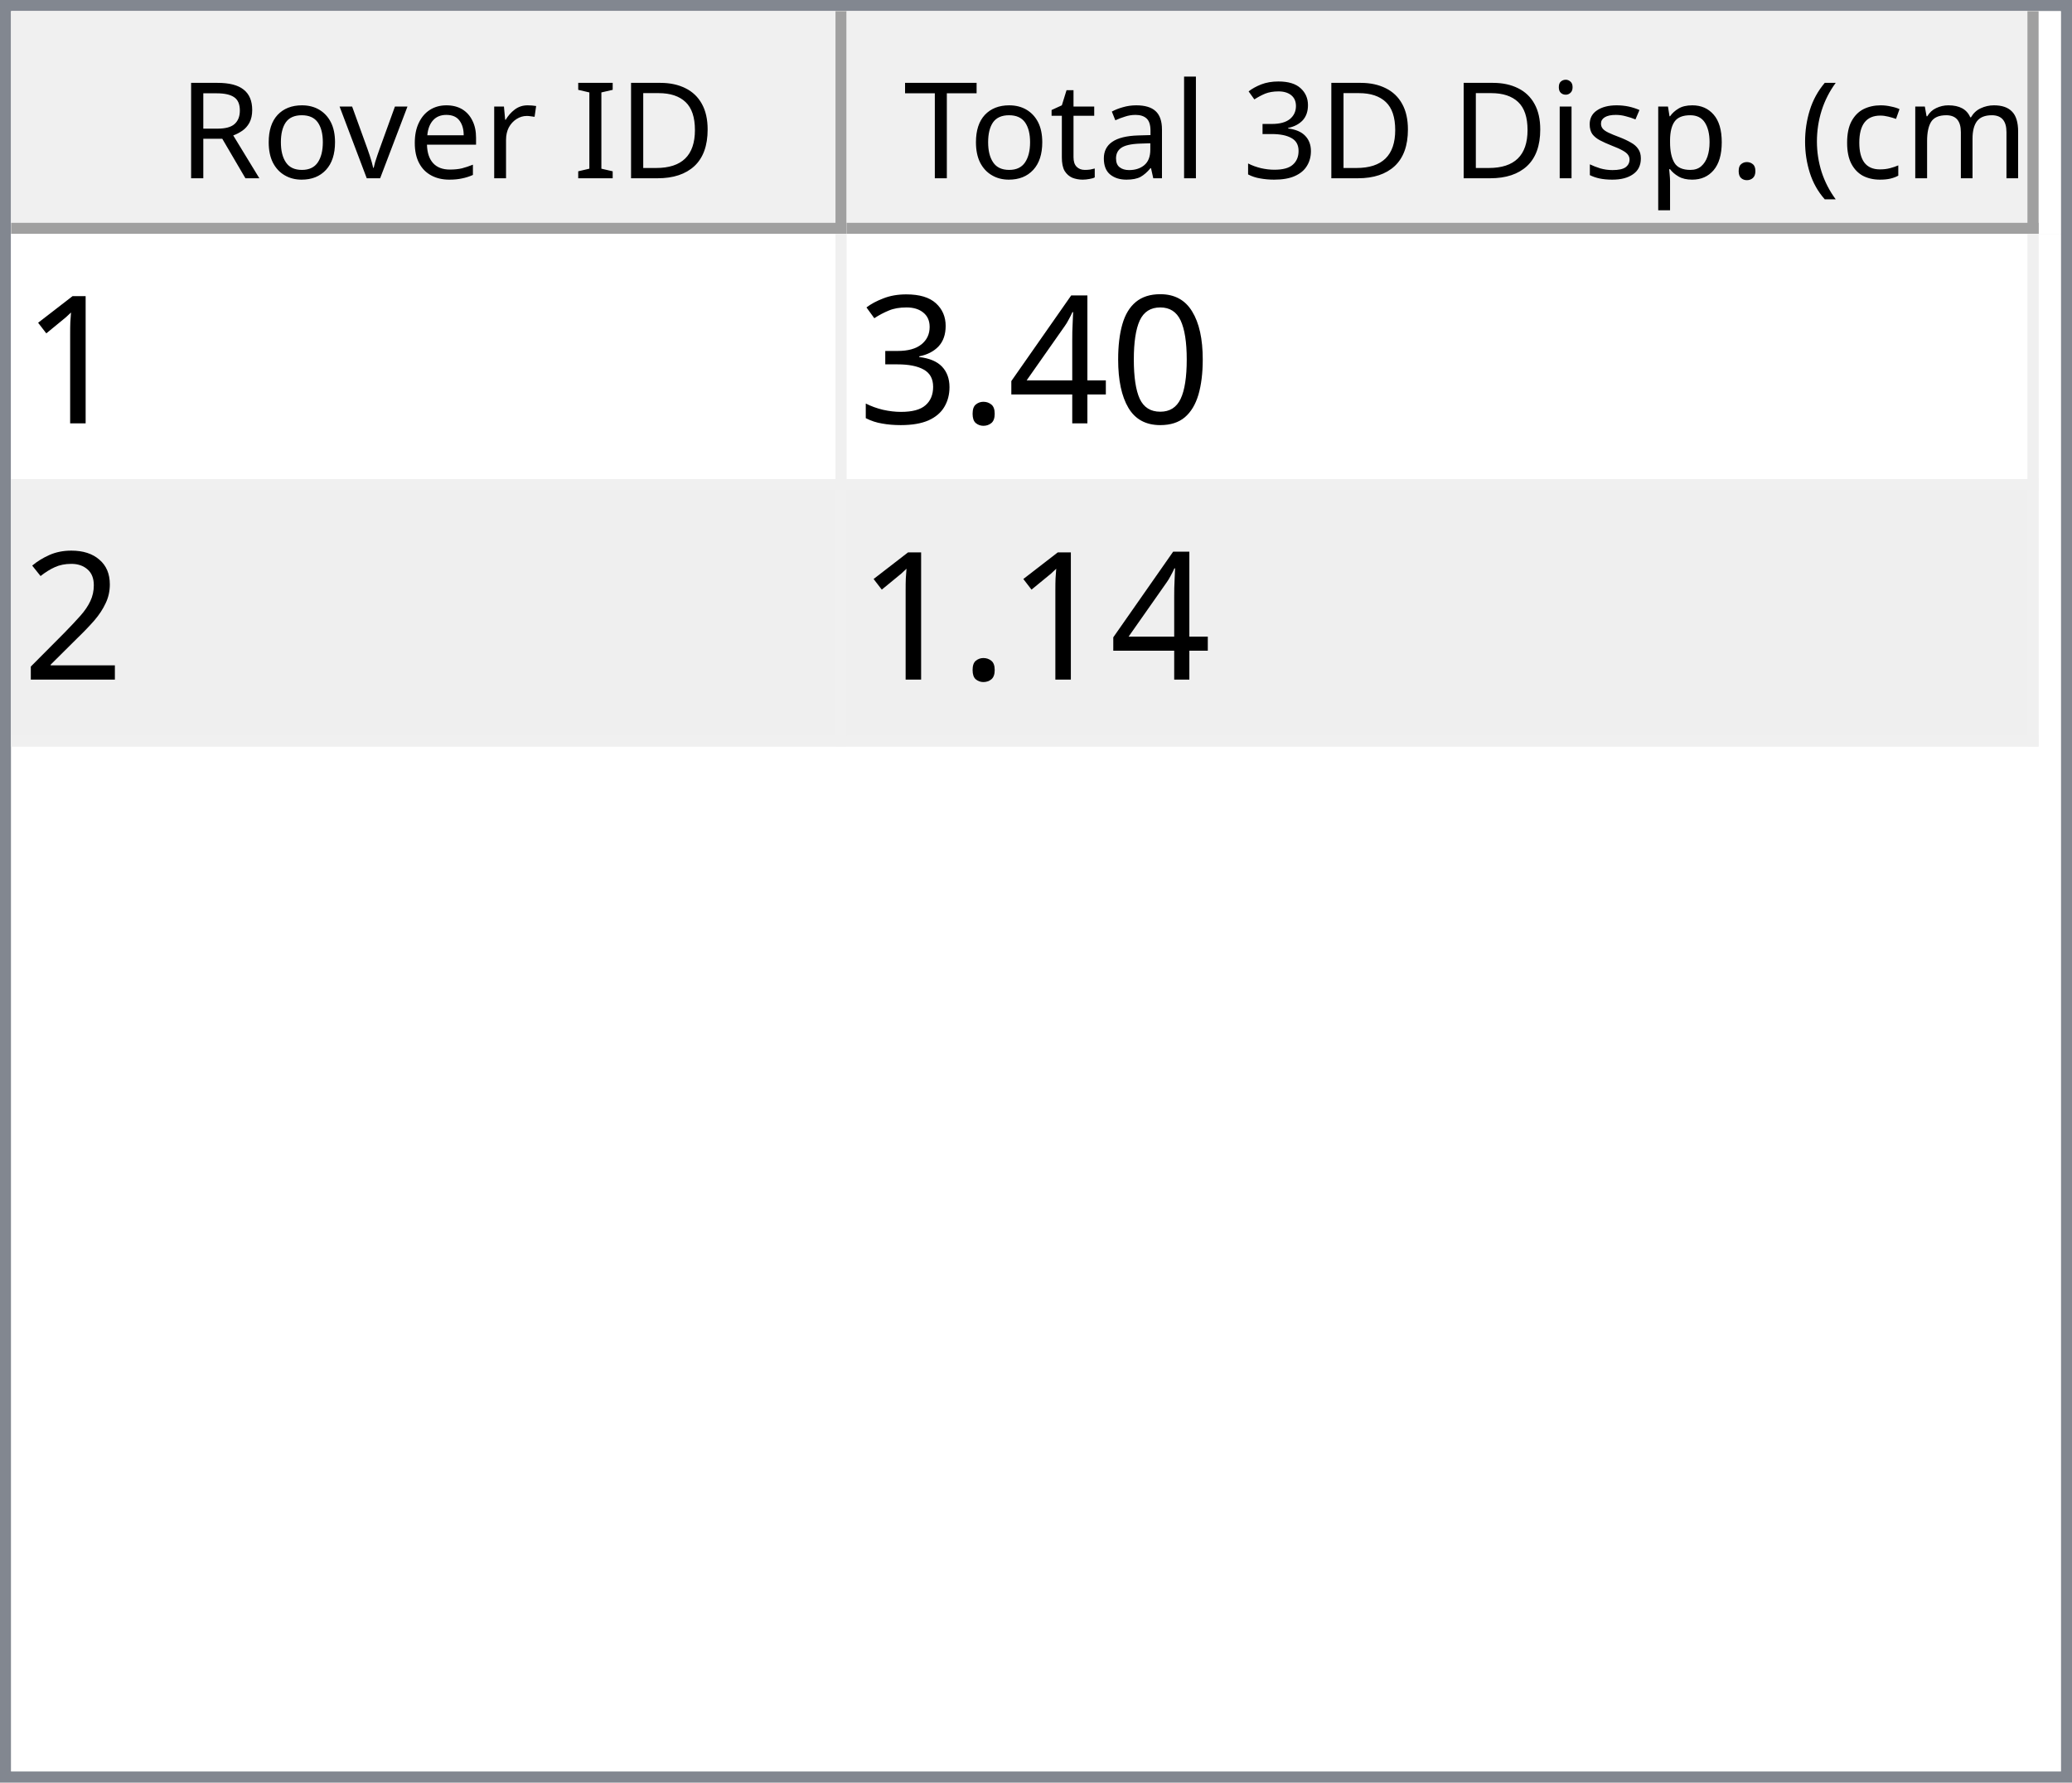
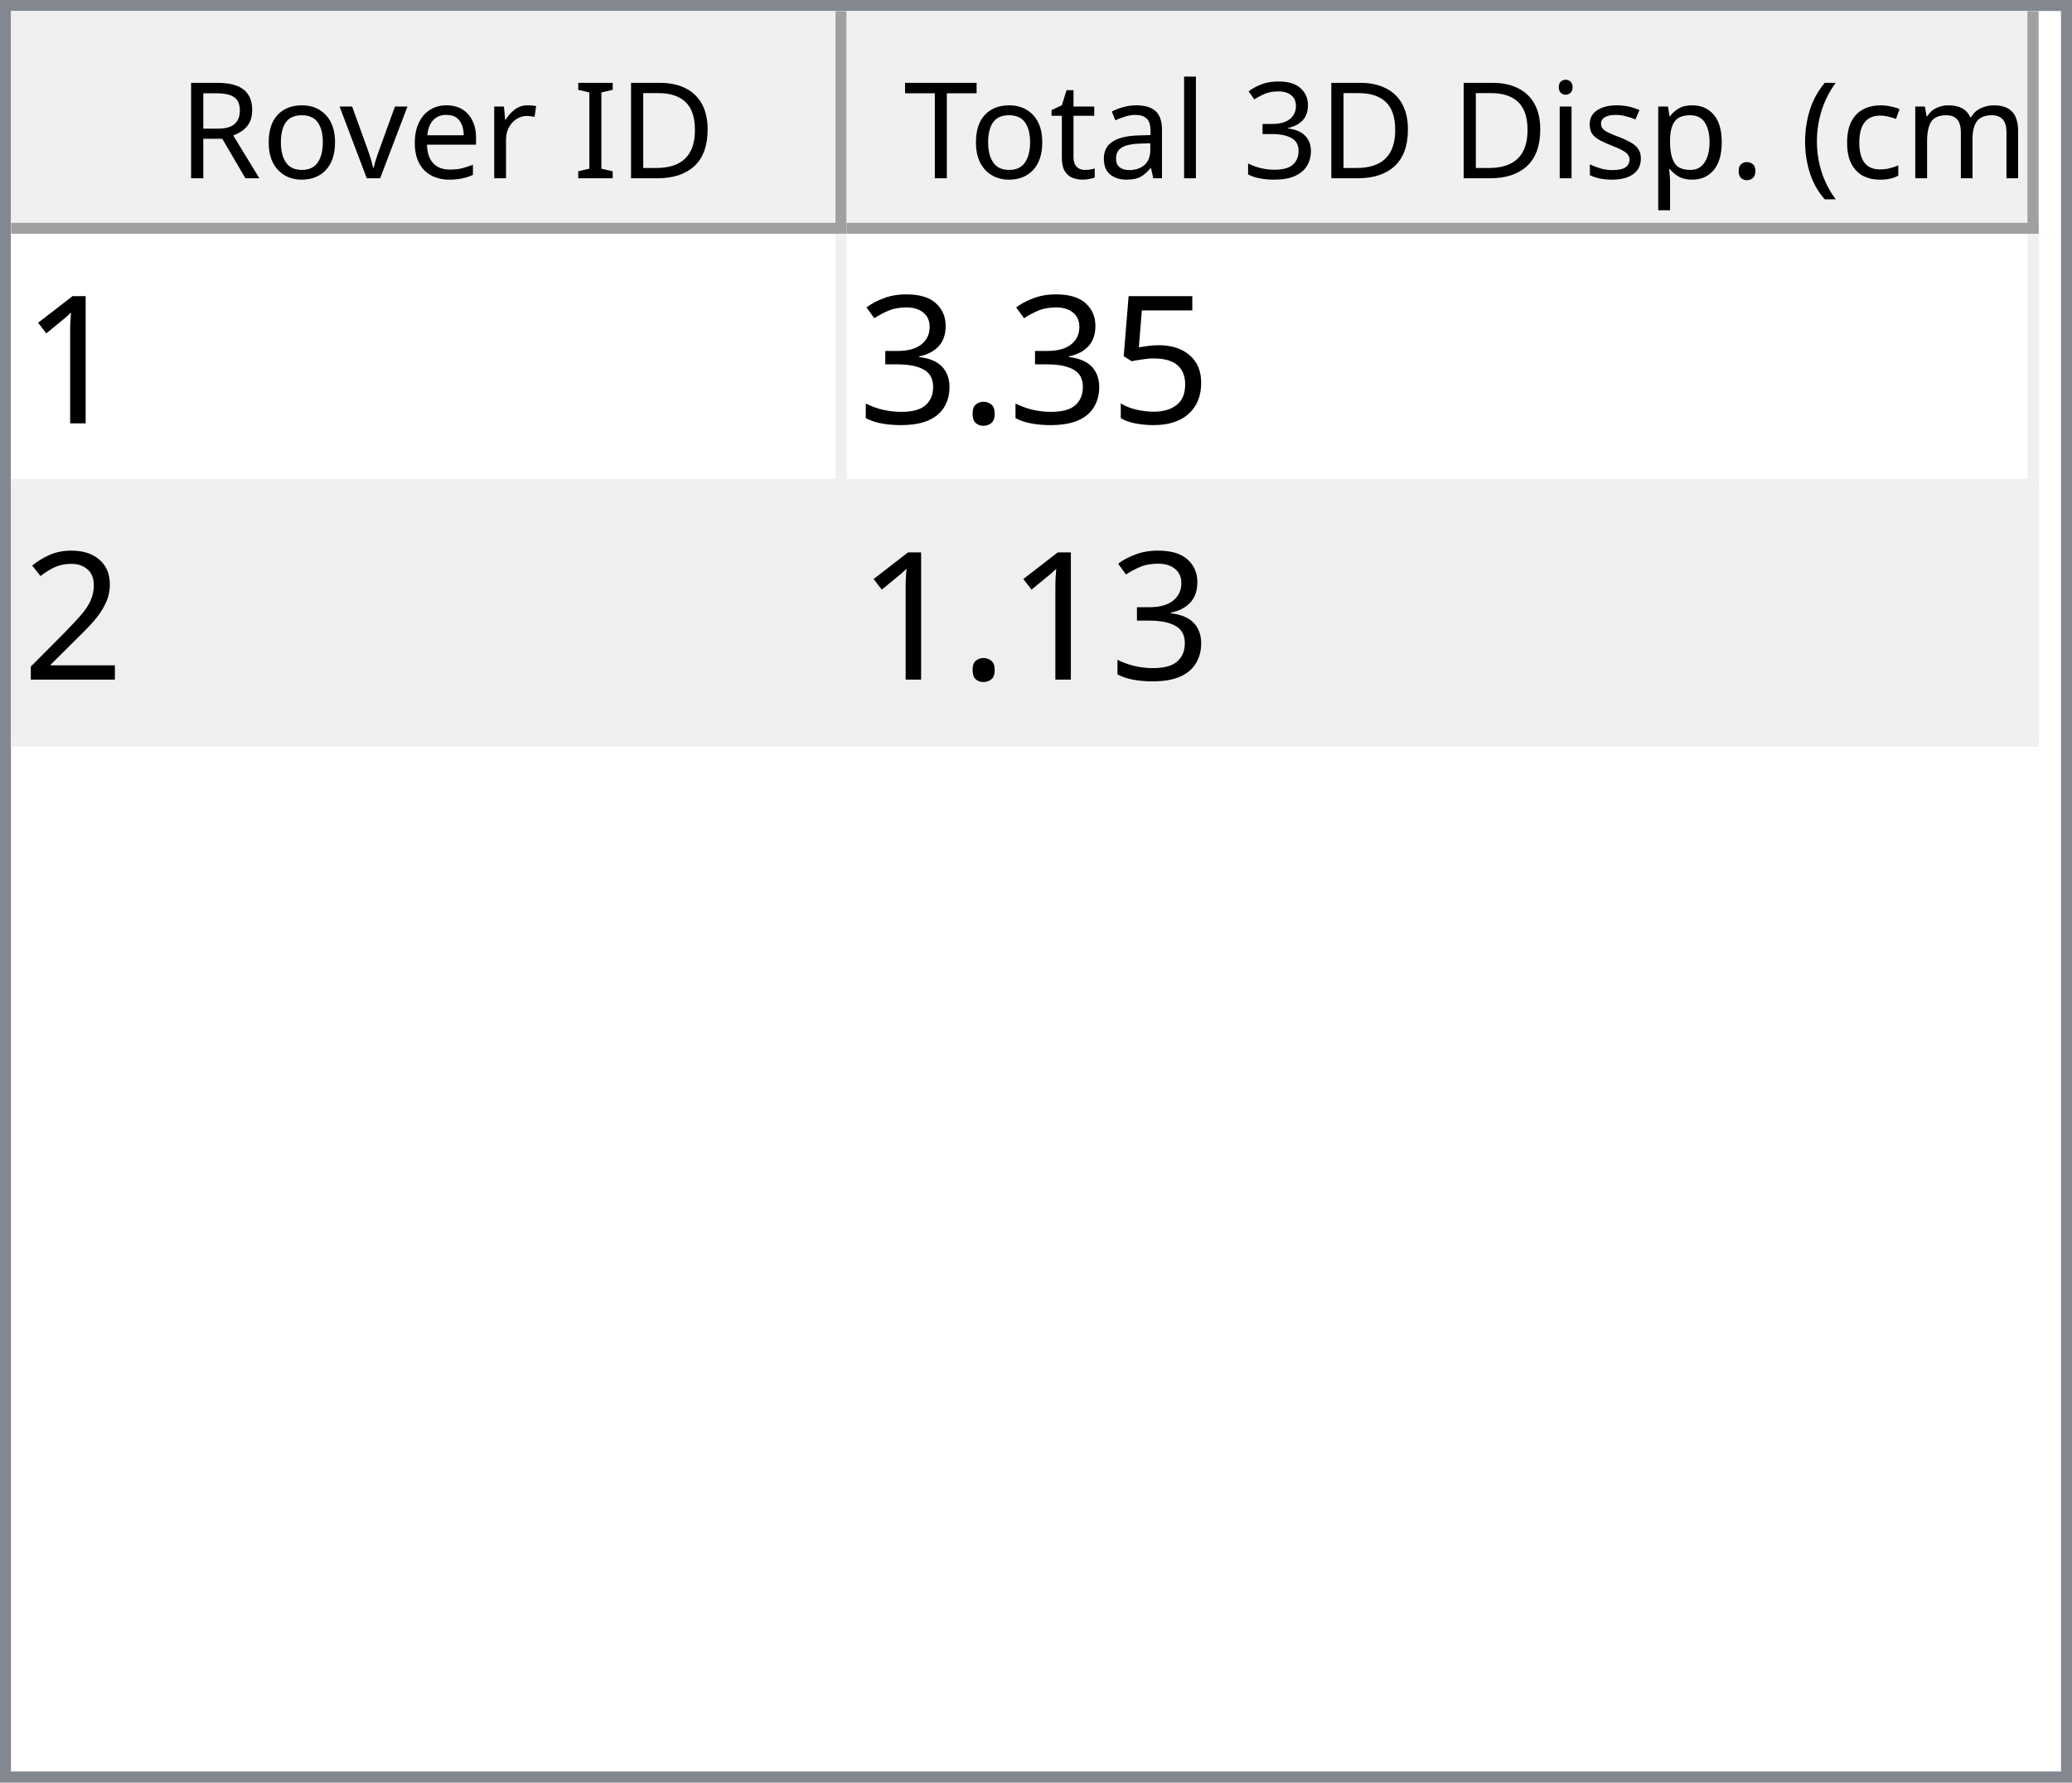
<svg xmlns="http://www.w3.org/2000/svg" style="fill-opacity:1; color-rendering:auto; color-interpolation:auto; text-rendering:auto; stroke:black; stroke-linecap:square; stroke-miterlimit:10; shape-rendering:auto; stroke-opacity:1; fill:black; stroke-dasharray:none; font-weight:normal; stroke-width:1; font-family:'Dialog'; font-style:normal; stroke-linejoin:miter; font-size:12px; stroke-dashoffset:0; image-rendering:auto;" width="186" height="160">
  <defs id="genericDefs" />
  <g>
    <defs id="defs1">
      <clipPath clipPathUnits="userSpaceOnUse" id="clipPath1">
        <path d="M0 0 L186 0 L186 160 L0 160 L0 0 Z" />
      </clipPath>
      <clipPath clipPathUnits="userSpaceOnUse" id="clipPath2">
        <path d="M0 0 L0 160 L186 160 L186 0 Z" />
      </clipPath>
      <clipPath clipPathUnits="userSpaceOnUse" id="clipPath3">
        <path d="M0 0 L0 20 L184 20 L184 0 Z" />
      </clipPath>
      <clipPath clipPathUnits="userSpaceOnUse" id="clipPath4">
        <path d="M0 0 L0 20 L75 20 L75 0 Z" />
      </clipPath>
      <clipPath clipPathUnits="userSpaceOnUse" id="clipPath5">
        <path d="M1 1 L1 19 L74 19 L74 1 Z" />
      </clipPath>
      <clipPath clipPathUnits="userSpaceOnUse" id="clipPath6">
        <path d="M0 0 L0 18 L73 18 L73 0 Z" />
      </clipPath>
      <clipPath clipPathUnits="userSpaceOnUse" id="clipPath7">
        <path d="M-0.5 -0.5 L-0.5 19.5 L74.5 19.5 L74.5 -0.5 Z" />
      </clipPath>
      <clipPath clipPathUnits="userSpaceOnUse" id="clipPath8">
        <path d="M0 0 L0 20 L107 20 L107 0 Z" />
      </clipPath>
      <clipPath clipPathUnits="userSpaceOnUse" id="clipPath9">
        <path d="M1 1 L1 19 L106 19 L106 1 Z" />
      </clipPath>
      <clipPath clipPathUnits="userSpaceOnUse" id="clipPath10">
        <path d="M0 0 L0 18 L105 18 L105 0 Z" />
      </clipPath>
      <clipPath clipPathUnits="userSpaceOnUse" id="clipPath11">
        <path d="M-0.5 -0.5 L-0.5 19.5 L106.5 19.5 L106.5 -0.5 Z" />
      </clipPath>
      <clipPath clipPathUnits="userSpaceOnUse" id="clipPath12">
        <path d="M0 0 L0 138 L184 138 L184 0 Z" />
      </clipPath>
      <clipPath clipPathUnits="userSpaceOnUse" id="clipPath13">
        <path d="M0 0 L0 46 L182 46 L182 0 Z" />
      </clipPath>
      <clipPath clipPathUnits="userSpaceOnUse" id="clipPath14">
        <path d="M-0.5 -0.5 L-0.5 45.5 L181.5 45.5 L181.5 -0.5 Z" />
      </clipPath>
      <clipPath clipPathUnits="userSpaceOnUse" id="clipPath15">
        <path d="M0 0 L0 22 L74 22 L74 0 Z" />
      </clipPath>
      <clipPath clipPathUnits="userSpaceOnUse" id="clipPath16">
        <path d="M0 0 L0 22 L106 22 L106 0 Z" />
      </clipPath>
      <font horiz-adv-x="64.551" id="font1">
        <font-face ascent="107.91" descent="25.098" units-per-em="100" style="font-style:normal; font-family:Segoe UI; font-weight:normal;" />
        <missing-glyph horiz-adv-x="64.551" d="M8.109 0 L8.109 68.266 L56.453 68.266 L56.453 0 L8.109 0 ZM15.328 7.234 L49.219 7.234 L49.219 61.031 L15.328 61.031 L15.328 7.234 Z" />
        <glyph unicode="D" horiz-adv-x="70.117" d="M9.188 0 L9.188 70.016 L28.516 70.016 Q65.531 70.016 65.531 35.891 Q65.531 19.672 55.25 9.836 Q44.969 0 27.734 0 L9.188 0 ZM17.391 62.594 L17.391 7.422 L27.828 7.422 Q41.609 7.422 49.273 14.797 Q56.938 22.172 56.938 35.688 Q56.938 62.594 28.328 62.594 L17.391 62.594 Z" />
        <glyph unicode="I" horiz-adv-x="26.611" d="M17.391 0 L9.188 0 L9.188 70.016 L17.391 70.016 L17.391 0 Z" />
        <glyph unicode=" " horiz-adv-x="27.393" d="" />
        <glyph unicode="r" horiz-adv-x="34.766" d="M34.188 41.891 Q32.078 43.5 28.125 43.5 Q23 43.5 19.555 38.672 Q16.109 33.844 16.109 25.484 L16.109 0 L8.109 0 L8.109 50 L16.109 50 L16.109 39.703 L16.312 39.703 Q18.016 44.969 21.531 47.922 Q25.047 50.875 29.391 50.875 Q32.516 50.875 34.188 50.203 L34.188 41.891 Z" />
        <glyph unicode="e" horiz-adv-x="52.295" d="M48.297 23 L12.984 23 Q13.188 14.656 17.484 10.109 Q21.781 5.562 29.297 5.562 Q37.75 5.562 44.828 11.141 L44.828 3.609 Q38.234 -1.172 27.391 -1.172 Q16.797 -1.172 10.742 5.641 Q4.688 12.453 4.688 24.812 Q4.688 36.469 11.305 43.82 Q17.922 51.172 27.734 51.172 Q37.547 51.172 42.922 44.828 Q48.297 38.484 48.297 27.203 L48.297 23 ZM40.094 29.781 Q40.047 36.719 36.75 40.578 Q33.453 44.438 27.594 44.438 Q21.922 44.438 17.969 40.383 Q14.016 36.328 13.094 29.781 L40.094 29.781 Z" />
        <glyph unicode="v" horiz-adv-x="47.9" d="M47.406 50 L27.484 0 L19.625 0 L0.688 50 L9.469 50 L22.172 13.672 Q23.578 9.672 23.922 6.688 L24.125 6.688 Q24.609 10.453 25.688 13.484 L38.969 50 L47.406 50 Z" />
        <glyph unicode="o" horiz-adv-x="58.594" d="M29 -1.172 Q17.922 -1.172 11.305 5.836 Q4.688 12.844 4.688 24.422 Q4.688 37.016 11.57 44.094 Q18.453 51.172 30.172 51.172 Q41.359 51.172 47.633 44.289 Q53.906 37.406 53.906 25.203 Q53.906 13.234 47.141 6.031 Q40.375 -1.172 29 -1.172 ZM29.594 44.438 Q21.875 44.438 17.383 39.188 Q12.891 33.938 12.891 24.703 Q12.891 15.828 17.43 10.695 Q21.969 5.562 29.594 5.562 Q37.359 5.562 41.531 10.594 Q45.703 15.625 45.703 24.906 Q45.703 34.281 41.531 39.359 Q37.359 44.438 29.594 44.438 Z" />
        <glyph unicode="R" horiz-adv-x="59.814" d="M59.375 0 L49.609 0 L37.891 19.625 Q36.281 22.359 34.766 24.289 Q33.25 26.219 31.664 27.438 Q30.078 28.656 28.25 29.219 Q26.422 29.781 24.125 29.781 L17.391 29.781 L17.391 0 L9.188 0 L9.188 70.016 L30.078 70.016 Q34.672 70.016 38.555 68.867 Q42.438 67.719 45.289 65.375 Q48.141 63.031 49.758 59.547 Q51.375 56.062 51.375 51.375 Q51.375 47.703 50.273 44.656 Q49.172 41.609 47.148 39.211 Q45.125 36.812 42.266 35.133 Q39.406 33.453 35.844 32.516 L35.844 32.328 Q37.594 31.547 38.891 30.547 Q40.188 29.547 41.359 28.18 Q42.531 26.812 43.68 25.078 Q44.828 23.344 46.234 21.047 L59.375 0 ZM17.391 62.594 L17.391 37.203 L28.516 37.203 Q31.594 37.203 34.203 38.133 Q36.812 39.062 38.719 40.797 Q40.625 42.531 41.703 45.047 Q42.781 47.562 42.781 50.688 Q42.781 56.297 39.141 59.445 Q35.5 62.594 28.609 62.594 L17.391 62.594 Z" />
        <glyph unicode=")" horiz-adv-x="30.176" d="M8.297 -15.922 L1.172 -15.922 Q16.406 2.344 16.406 26.812 Q16.406 51.469 1.078 70.016 L8.297 70.016 Q23.531 52.156 23.531 26.703 Q23.531 1.375 8.297 -15.922 Z" />
        <glyph unicode="m" horiz-adv-x="86.133" d="M79.109 0 L71.094 0 L71.094 28.719 Q71.094 37.016 68.531 40.727 Q65.969 44.438 59.906 44.438 Q54.781 44.438 51.195 39.75 Q47.609 35.062 47.609 28.516 L47.609 0 L39.594 0 L39.594 29.688 Q39.594 44.438 28.219 44.438 Q22.953 44.438 19.531 40.016 Q16.109 35.594 16.109 28.516 L16.109 0 L8.109 0 L8.109 50 L16.109 50 L16.109 42.094 L16.312 42.094 Q21.625 51.172 31.844 51.172 Q36.969 51.172 40.773 48.312 Q44.578 45.453 46 40.828 Q51.562 51.172 62.594 51.172 Q79.109 51.172 79.109 30.812 L79.109 0 Z" />
        <glyph unicode="c" horiz-adv-x="46.191" d="M42.188 2.297 Q36.422 -1.172 28.516 -1.172 Q17.828 -1.172 11.258 5.789 Q4.688 12.75 4.688 23.828 Q4.688 36.188 11.766 43.68 Q18.844 51.172 30.672 51.172 Q37.25 51.172 42.281 48.734 L42.281 40.531 Q36.719 44.438 30.375 44.438 Q22.703 44.438 17.797 38.945 Q12.891 33.453 12.891 24.516 Q12.891 15.719 17.508 10.641 Q22.125 5.562 29.891 5.562 Q36.422 5.562 42.188 9.906 L42.188 2.297 Z" />
        <glyph unicode="(" horiz-adv-x="30.176" d="M29.109 -15.922 L21.969 -15.922 Q6.844 1.375 6.844 26.703 Q6.844 52.156 21.969 70.016 L29.203 70.016 Q13.875 51.469 13.875 26.812 Q13.875 2.344 29.109 -15.922 Z" />
        <glyph unicode="." horiz-adv-x="21.68" d="M10.891 -1.078 Q8.641 -1.078 7.055 0.539 Q5.469 2.156 5.469 4.391 Q5.469 6.641 7.055 8.273 Q8.641 9.906 10.891 9.906 Q13.188 9.906 14.797 8.273 Q16.406 6.641 16.406 4.391 Q16.406 2.156 14.797 0.539 Q13.188 -1.078 10.891 -1.078 Z" />
        <glyph unicode="p" horiz-adv-x="58.789" d="M16.312 7.234 L16.109 7.234 L16.109 -23 L8.109 -23 L8.109 50 L16.109 50 L16.109 41.219 L16.312 41.219 Q22.219 51.172 33.594 51.172 Q43.266 51.172 48.688 44.461 Q54.109 37.75 54.109 26.469 Q54.109 13.922 48 6.375 Q41.891 -1.172 31.297 -1.172 Q21.578 -1.172 16.312 7.234 ZM16.109 27.391 L16.109 20.406 Q16.109 14.203 20.141 9.883 Q24.172 5.562 30.375 5.562 Q37.641 5.562 41.773 11.133 Q45.906 16.703 45.906 26.609 Q45.906 34.969 42.047 39.703 Q38.188 44.438 31.594 44.438 Q24.609 44.438 20.359 39.578 Q16.109 34.719 16.109 27.391 Z" />
        <glyph unicode="s" horiz-adv-x="42.432" d="M5.078 1.812 L5.078 10.406 Q11.625 5.562 19.484 5.562 Q30.031 5.562 30.031 12.594 Q30.031 14.594 29.125 15.992 Q28.219 17.391 26.68 18.461 Q25.141 19.531 23.07 20.383 Q21 21.234 18.609 22.172 Q15.281 23.484 12.766 24.828 Q10.25 26.172 8.57 27.859 Q6.891 29.547 6.031 31.695 Q5.172 33.844 5.172 36.719 Q5.172 40.234 6.789 42.945 Q8.406 45.656 11.086 47.484 Q13.766 49.312 17.211 50.242 Q20.656 51.172 24.312 51.172 Q30.812 51.172 35.938 48.922 L35.938 40.828 Q30.422 44.438 23.25 44.438 Q21 44.438 19.195 43.922 Q17.391 43.406 16.094 42.477 Q14.797 41.547 14.086 40.258 Q13.375 38.969 13.375 37.406 Q13.375 35.453 14.086 34.133 Q14.797 32.812 16.164 31.789 Q17.531 30.766 19.484 29.938 Q21.438 29.109 23.922 28.125 Q27.25 26.859 29.883 25.516 Q32.516 24.172 34.375 22.484 Q36.234 20.797 37.234 18.602 Q38.234 16.406 38.234 13.375 Q38.234 9.672 36.602 6.938 Q34.969 4.203 32.234 2.398 Q29.5 0.594 25.93 -0.289 Q22.359 -1.172 18.453 -1.172 Q10.75 -1.172 5.078 1.812 Z" />
        <glyph unicode="i" horiz-adv-x="24.219" d="M12.203 62.703 Q10.062 62.703 8.547 64.164 Q7.031 65.625 7.031 67.875 Q7.031 70.125 8.547 71.609 Q10.062 73.094 12.203 73.094 Q14.406 73.094 15.945 71.609 Q17.484 70.125 17.484 67.875 Q17.484 65.719 15.945 64.211 Q14.406 62.703 12.203 62.703 ZM16.109 0 L8.109 0 L8.109 50 L16.109 50 L16.109 0 Z" />
        <glyph unicode="3" horiz-adv-x="53.906" d="M46.531 19.828 Q46.531 15.094 44.75 11.211 Q42.969 7.328 39.719 4.57 Q36.469 1.812 31.93 0.297 Q27.391 -1.219 21.922 -1.219 Q11.922 -1.219 6 2.594 L6 11.188 Q13.094 5.609 22.219 5.609 Q25.875 5.609 28.828 6.539 Q31.781 7.469 33.906 9.227 Q36.031 10.984 37.18 13.477 Q38.328 15.969 38.328 19.094 Q38.328 32.812 18.797 32.812 L12.984 32.812 L12.984 39.594 L18.5 39.594 Q35.797 39.594 35.797 52.484 Q35.797 64.406 22.609 64.406 Q15.188 64.406 8.688 59.422 L8.688 67.188 Q15.375 71.188 24.609 71.188 Q29 71.188 32.57 69.969 Q36.141 68.75 38.68 66.555 Q41.219 64.359 42.609 61.281 Q44 58.203 44 54.5 Q44 40.672 30.031 36.719 L30.031 36.531 Q33.594 36.141 36.625 34.797 Q39.656 33.453 41.852 31.305 Q44.047 29.156 45.289 26.25 Q46.531 23.344 46.531 19.828 Z" />
        <glyph unicode="l" horiz-adv-x="24.219" d="M16.109 0 L8.109 0 L8.109 74.031 L16.109 74.031 L16.109 0 Z" />
        <glyph unicode="a" horiz-adv-x="50.879" d="M43.891 0 L35.891 0 L35.891 7.812 L35.688 7.812 Q30.469 -1.172 20.312 -1.172 Q12.844 -1.172 8.617 2.781 Q4.391 6.734 4.391 13.281 Q4.391 27.297 20.906 29.594 L35.891 31.688 Q35.891 44.438 25.594 44.438 Q16.547 44.438 9.281 38.281 L9.281 46.484 Q16.656 51.172 26.266 51.172 Q43.891 51.172 43.891 32.516 L43.891 0 ZM35.891 25.297 L23.828 23.641 Q18.266 22.859 15.43 20.875 Q12.594 18.891 12.594 13.875 Q12.594 10.203 15.211 7.883 Q17.828 5.562 22.172 5.562 Q28.125 5.562 32.008 9.742 Q35.891 13.922 35.891 20.312 L35.891 25.297 Z" />
        <glyph unicode="t" horiz-adv-x="33.887" d="M31.297 0.484 Q28.469 -1.078 23.828 -1.078 Q10.688 -1.078 10.688 13.578 L10.688 43.172 L2.094 43.172 L2.094 50 L10.688 50 L10.688 62.203 L18.703 64.797 L18.703 50 L31.297 50 L31.297 43.172 L18.703 43.172 L18.703 14.984 Q18.703 9.969 20.414 7.82 Q22.125 5.672 26.078 5.672 Q29.109 5.672 31.297 7.328 L31.297 0.484 Z" />
        <glyph unicode="T" horiz-adv-x="52.393" d="M50.594 62.594 L30.375 62.594 L30.375 0 L22.172 0 L22.172 62.594 L2 62.594 L2 70.016 L50.594 70.016 L50.594 62.594 Z" />
      </font>
      <font horiz-adv-x="75.0" id="font2">
        <font-face ascent="100.537" descent="21.973" units-per-em="100" style="font-style:normal; font-family:sans-serif; font-weight:normal;" />
        <missing-glyph horiz-adv-x="75.0" d="M12.5 0 L12.5 62.5 L62.5 62.5 L62.5 0 L12.5 0 ZM14.062 1.562 L60.938 1.562 L60.938 60.938 L14.062 60.938 L14.062 1.562 Z" />
        <glyph unicode="1" horiz-adv-x="55.615" d="M37.25 0 L28.469 0 L28.469 56 Q25.297 52.984 20.141 49.953 Q14.984 46.922 10.891 45.406 L10.891 53.906 Q18.266 57.375 23.781 62.305 Q29.297 67.234 31.594 71.875 L37.25 71.875 L37.25 0 Z" />
-         <glyph unicode="0" horiz-adv-x="55.615" d="M4.156 35.297 Q4.156 48 6.766 55.742 Q9.375 63.484 14.523 67.68 Q19.672 71.875 27.484 71.875 Q33.25 71.875 37.594 69.555 Q41.938 67.234 44.773 62.867 Q47.609 58.5 49.219 52.227 Q50.828 45.953 50.828 35.297 Q50.828 22.703 48.242 14.969 Q45.656 7.234 40.508 3.008 Q35.359 -1.219 27.484 -1.219 Q17.141 -1.219 11.234 6.203 Q4.156 15.141 4.156 35.297 ZM13.188 35.297 Q13.188 17.672 17.312 11.836 Q21.438 6 27.484 6 Q33.547 6 37.672 11.859 Q41.797 17.719 41.797 35.297 Q41.797 52.984 37.672 58.789 Q33.547 64.594 27.391 64.594 Q21.344 64.594 17.719 59.469 Q13.188 52.938 13.188 35.297 Z" />
-         <glyph unicode="4" horiz-adv-x="55.615" d="M32.328 0 L32.328 17.141 L1.266 17.141 L1.266 25.203 L33.938 71.578 L41.109 71.578 L41.109 25.203 L50.781 25.203 L50.781 17.141 L41.109 17.141 L41.109 0 L32.328 0 ZM32.328 25.203 L32.328 57.469 L9.906 25.203 L32.328 25.203 Z" />
+         <glyph unicode="5" horiz-adv-x="55.615" d="M4.156 18.75 L13.375 19.531 Q14.406 12.797 18.141 9.398 Q21.875 6 27.156 6 Q33.5 6 37.891 10.789 Q42.281 15.578 42.281 23.484 Q42.281 31 38.062 35.352 Q33.844 39.703 27 39.703 Q22.75 39.703 19.336 37.773 Q15.922 35.844 13.969 32.766 L5.719 33.844 L12.641 70.609 L48.25 70.609 L48.25 62.203 L19.672 62.203 L15.828 42.969 Q22.266 47.469 29.344 47.469 Q38.719 47.469 45.164 40.969 Q51.609 34.469 51.609 24.266 Q51.609 14.547 45.953 7.469 Q39.062 -1.219 27.156 -1.219 Q17.391 -1.219 11.211 4.25 Q5.031 9.719 4.156 18.75 Z" />
        <glyph unicode="." horiz-adv-x="27.783" d="M9.078 0 L9.078 10.016 L19.094 10.016 L19.094 0 L9.078 0 Z" />
        <glyph unicode="3" horiz-adv-x="55.615" d="M4.203 18.891 L12.984 20.062 Q14.5 12.594 18.141 9.297 Q21.781 6 27 6 Q33.203 6 37.477 10.297 Q41.75 14.594 41.75 20.953 Q41.75 27 37.797 30.93 Q33.844 34.859 27.734 34.859 Q25.25 34.859 21.531 33.891 L22.516 41.609 Q23.391 41.5 23.922 41.5 Q29.547 41.5 34.039 44.43 Q38.531 47.359 38.531 53.469 Q38.531 58.297 35.258 61.477 Q31.984 64.656 26.812 64.656 Q21.688 64.656 18.266 61.43 Q14.844 58.203 13.875 51.766 L5.078 53.328 Q6.688 62.156 12.398 67.016 Q18.109 71.875 26.609 71.875 Q32.469 71.875 37.398 69.359 Q42.328 66.844 44.945 62.5 Q47.562 58.156 47.562 53.266 Q47.562 48.641 45.07 44.828 Q42.578 41.016 37.703 38.766 Q44.047 37.312 47.562 32.695 Q51.078 28.078 51.078 21.141 Q51.078 11.766 44.242 5.25 Q37.406 -1.266 26.953 -1.266 Q17.531 -1.266 11.305 4.352 Q5.078 9.969 4.203 18.891 Z" />
        <glyph unicode="2" horiz-adv-x="55.615" d="M50.344 8.453 L50.344 0 L3.031 0 Q2.938 3.172 4.047 6.109 Q5.859 10.938 9.836 15.625 Q13.812 20.312 21.344 26.469 Q33.016 36.031 37.117 41.625 Q41.219 47.219 41.219 52.203 Q41.219 57.422 37.477 61.008 Q33.734 64.594 27.734 64.594 Q21.391 64.594 17.578 60.789 Q13.766 56.984 13.719 50.25 L4.688 51.172 Q5.609 61.281 11.664 66.578 Q17.719 71.875 27.938 71.875 Q38.234 71.875 44.242 66.164 Q50.25 60.453 50.25 52 Q50.25 47.703 48.492 43.555 Q46.734 39.406 42.656 34.812 Q38.578 30.219 29.109 22.219 Q21.188 15.578 18.945 13.211 Q16.703 10.844 15.234 8.453 L50.344 8.453 Z" />
      </font>
    </defs>
    <g style="fill:white; stroke:white;">
      <rect x="0" y="0" width="186" style="clip-path:url(#clipPath1); stroke:none;" height="160" />
    </g>
    <g style="fill:white; text-rendering:optimizeSpeed; color-rendering:optimizeSpeed; image-rendering:optimizeSpeed; shape-rendering:crispEdges; stroke:white; color-interpolation:sRGB;">
      <rect x="0" width="186" height="160" y="0" style="stroke:none;" />
      <path style="stroke:none;" d="M0 160 L186 160 L186 0 L0 0 Z" />
    </g>
    <g style="fill:rgb(240,240,240); font-family:'Segoe UI'; stroke:rgb(240,240,240);">
      <rect x="0" y="0" width="186" style="clip-path:url(#clipPath2); stroke:none;" height="160" />
    </g>
    <g style="fill:rgb(130,135,144); font-family:'Segoe UI'; stroke:rgb(130,135,144);">
      <path d="M0 0 L186 0 L186 160 L0 160 L0 0 ZM1 1 L185 1 L185 159 L1 159 L1 1 Z" style="fill-rule:evenodd; clip-path:url(#clipPath2); stroke:none;" />
    </g>
    <g style="fill:white; font-family:'Segoe UI'; stroke:white;" transform="translate(1,1)">
      <rect x="0" y="0" width="184" style="clip-path:url(#clipPath3); stroke:none;" height="20" />
    </g>
    <g style="fill:rgb(240,240,240); font-family:'Segoe UI'; stroke:rgb(240,240,240);" transform="translate(1,1)">
      <rect x="0" y="0" width="75" style="clip-path:url(#clipPath4); stroke:none;" height="20" />
    </g>
    <g style="font-family:'Segoe UI';" transform="translate(2,2)">
      <text x="14" xml:space="preserve" y="14" style="clip-path:url(#clipPath6); stroke:none;">Rover ID</text>
    </g>
    <g style="fill:rgb(160,160,160); font-family:'Segoe UI'; stroke:rgb(160,160,160); stroke-linejoin:bevel;" transform="translate(1.5,1.5)">
      <line x1="74" x2="74" y1="0" style="fill:none; clip-path:url(#clipPath7);" y2="19" />
    </g>
    <g style="fill:rgb(160,160,160); font-family:'Segoe UI'; stroke:rgb(160,160,160); stroke-linejoin:bevel;" transform="matrix(1,0,0,1,1,1) translate(0.5,0.5)">
      <line x1="0" x2="74" y1="19" style="fill:none; clip-path:url(#clipPath7);" y2="19" />
    </g>
    <g style="fill:rgb(240,240,240); font-family:'Segoe UI'; stroke:rgb(240,240,240);" transform="translate(76,1)">
      <rect x="0" y="0" width="107" style="clip-path:url(#clipPath8); stroke:none;" height="20" />
    </g>
    <g style="font-family:'Segoe UI';" transform="translate(77,2)">
      <text x="1" xml:space="preserve" y="14" style="clip-path:url(#clipPath10); stroke:none;"> Total 3D Disp. (cm)</text>
    </g>
    <g style="fill:rgb(160,160,160); font-family:'Segoe UI'; stroke:rgb(160,160,160); stroke-linejoin:bevel;" transform="translate(76.5,1.5)">
      <line x1="106" x2="106" y1="0" style="fill:none; clip-path:url(#clipPath11);" y2="19" />
    </g>
    <g style="fill:rgb(160,160,160); font-family:'Segoe UI'; stroke:rgb(160,160,160); stroke-linejoin:bevel;" transform="matrix(1,0,0,1,76,1) translate(0.5,0.5)">
      <line x1="0" x2="106" y1="19" style="fill:none; clip-path:url(#clipPath11);" y2="19" />
    </g>
    <g style="fill:white; font-family:'Segoe UI'; stroke:white;" transform="translate(1,21)">
      <rect x="0" y="0" width="184" style="clip-path:url(#clipPath12); stroke:none;" height="138" />
    </g>
    <g style="fill:rgb(240,240,240); font-size:16px; font-family:sans-serif; stroke:rgb(240,240,240);" transform="translate(1,21)">
      <rect x="0" y="0" width="182" style="clip-path:url(#clipPath13); stroke:none;" height="46" />
      <line transform="translate(0.5,0.5)" x1="0" x2="181" y1="22" style="clip-path:url(#clipPath14); fill:none; stroke-linejoin:bevel;" y2="22" />
    </g>
    <g transform="matrix(1,0,0,1,1,21) translate(0.5,0.5)" style="fill:rgb(240,240,240); font-size:16px; font-family:sans-serif; stroke:rgb(240,240,240); stroke-linejoin:bevel;">
      <line x1="0" x2="181" y1="45" style="fill:none; clip-path:url(#clipPath14);" y2="45" />
    </g>
    <g transform="matrix(1,0,0,1,1,21) translate(0.5,0.5)" style="fill:rgb(240,240,240); font-size:16px; font-family:sans-serif; stroke:rgb(240,240,240); stroke-linejoin:bevel;">
      <line x1="74" x2="74" y1="0" style="fill:none; clip-path:url(#clipPath14);" y2="45" />
    </g>
    <g transform="matrix(1,0,0,1,1,21) translate(0.5,0.5)" style="fill:rgb(240,240,240); font-size:16px; font-family:sans-serif; stroke:rgb(240,240,240); stroke-linejoin:bevel;">
      <line x1="181" x2="181" y1="0" style="fill:none; clip-path:url(#clipPath14);" y2="45" />
    </g>
    <g style="fill:white; font-size:16px; font-family:sans-serif; stroke:white;" transform="matrix(1,0,0,1,1,21)">
      <rect x="0" y="0" width="74" style="clip-path:url(#clipPath15); stroke:none;" height="22" />
      <text x="1" y="17" style="fill:black; clip-path:url(#clipPath15); stroke:none;" xml:space="preserve">1</text>
    </g>
    <g style="fill:white; font-size:16px; font-family:sans-serif; stroke:white;" transform="matrix(1,0,0,1,1,21) translate(75,0)">
      <rect x="0" y="0" width="106" style="clip-path:url(#clipPath16); stroke:none;" height="22" />
-       <text x="1" y="17" style="fill:black; clip-path:url(#clipPath16); stroke:none;" xml:space="preserve">3.40</text>
+       <text x="1" y="17" style="fill:black; clip-path:url(#clipPath16); stroke:none;" xml:space="preserve">3.35</text>
    </g>
    <g style="fill:rgb(239,239,239); font-size:16px; font-family:sans-serif; stroke:rgb(239,239,239);" transform="matrix(1,0,0,1,1,21) translate(0,23)">
      <rect x="0" y="0" width="74" style="clip-path:url(#clipPath15); stroke:none;" height="22" />
      <text x="1" y="17" style="fill:black; clip-path:url(#clipPath15); stroke:none;" xml:space="preserve">2</text>
    </g>
    <g style="fill:rgb(239,239,239); font-size:16px; font-family:sans-serif; stroke:rgb(239,239,239);" transform="matrix(1,0,0,1,1,21) translate(75,23)">
      <rect x="0" y="0" width="106" style="clip-path:url(#clipPath16); stroke:none;" height="22" />
-       <text x="1" y="17" style="fill:black; clip-path:url(#clipPath16); stroke:none;" xml:space="preserve">1.14</text>
+       <text x="1" y="17" style="fill:black; clip-path:url(#clipPath16); stroke:none;" xml:space="preserve">1.13</text>
    </g>
  </g>
</svg>
